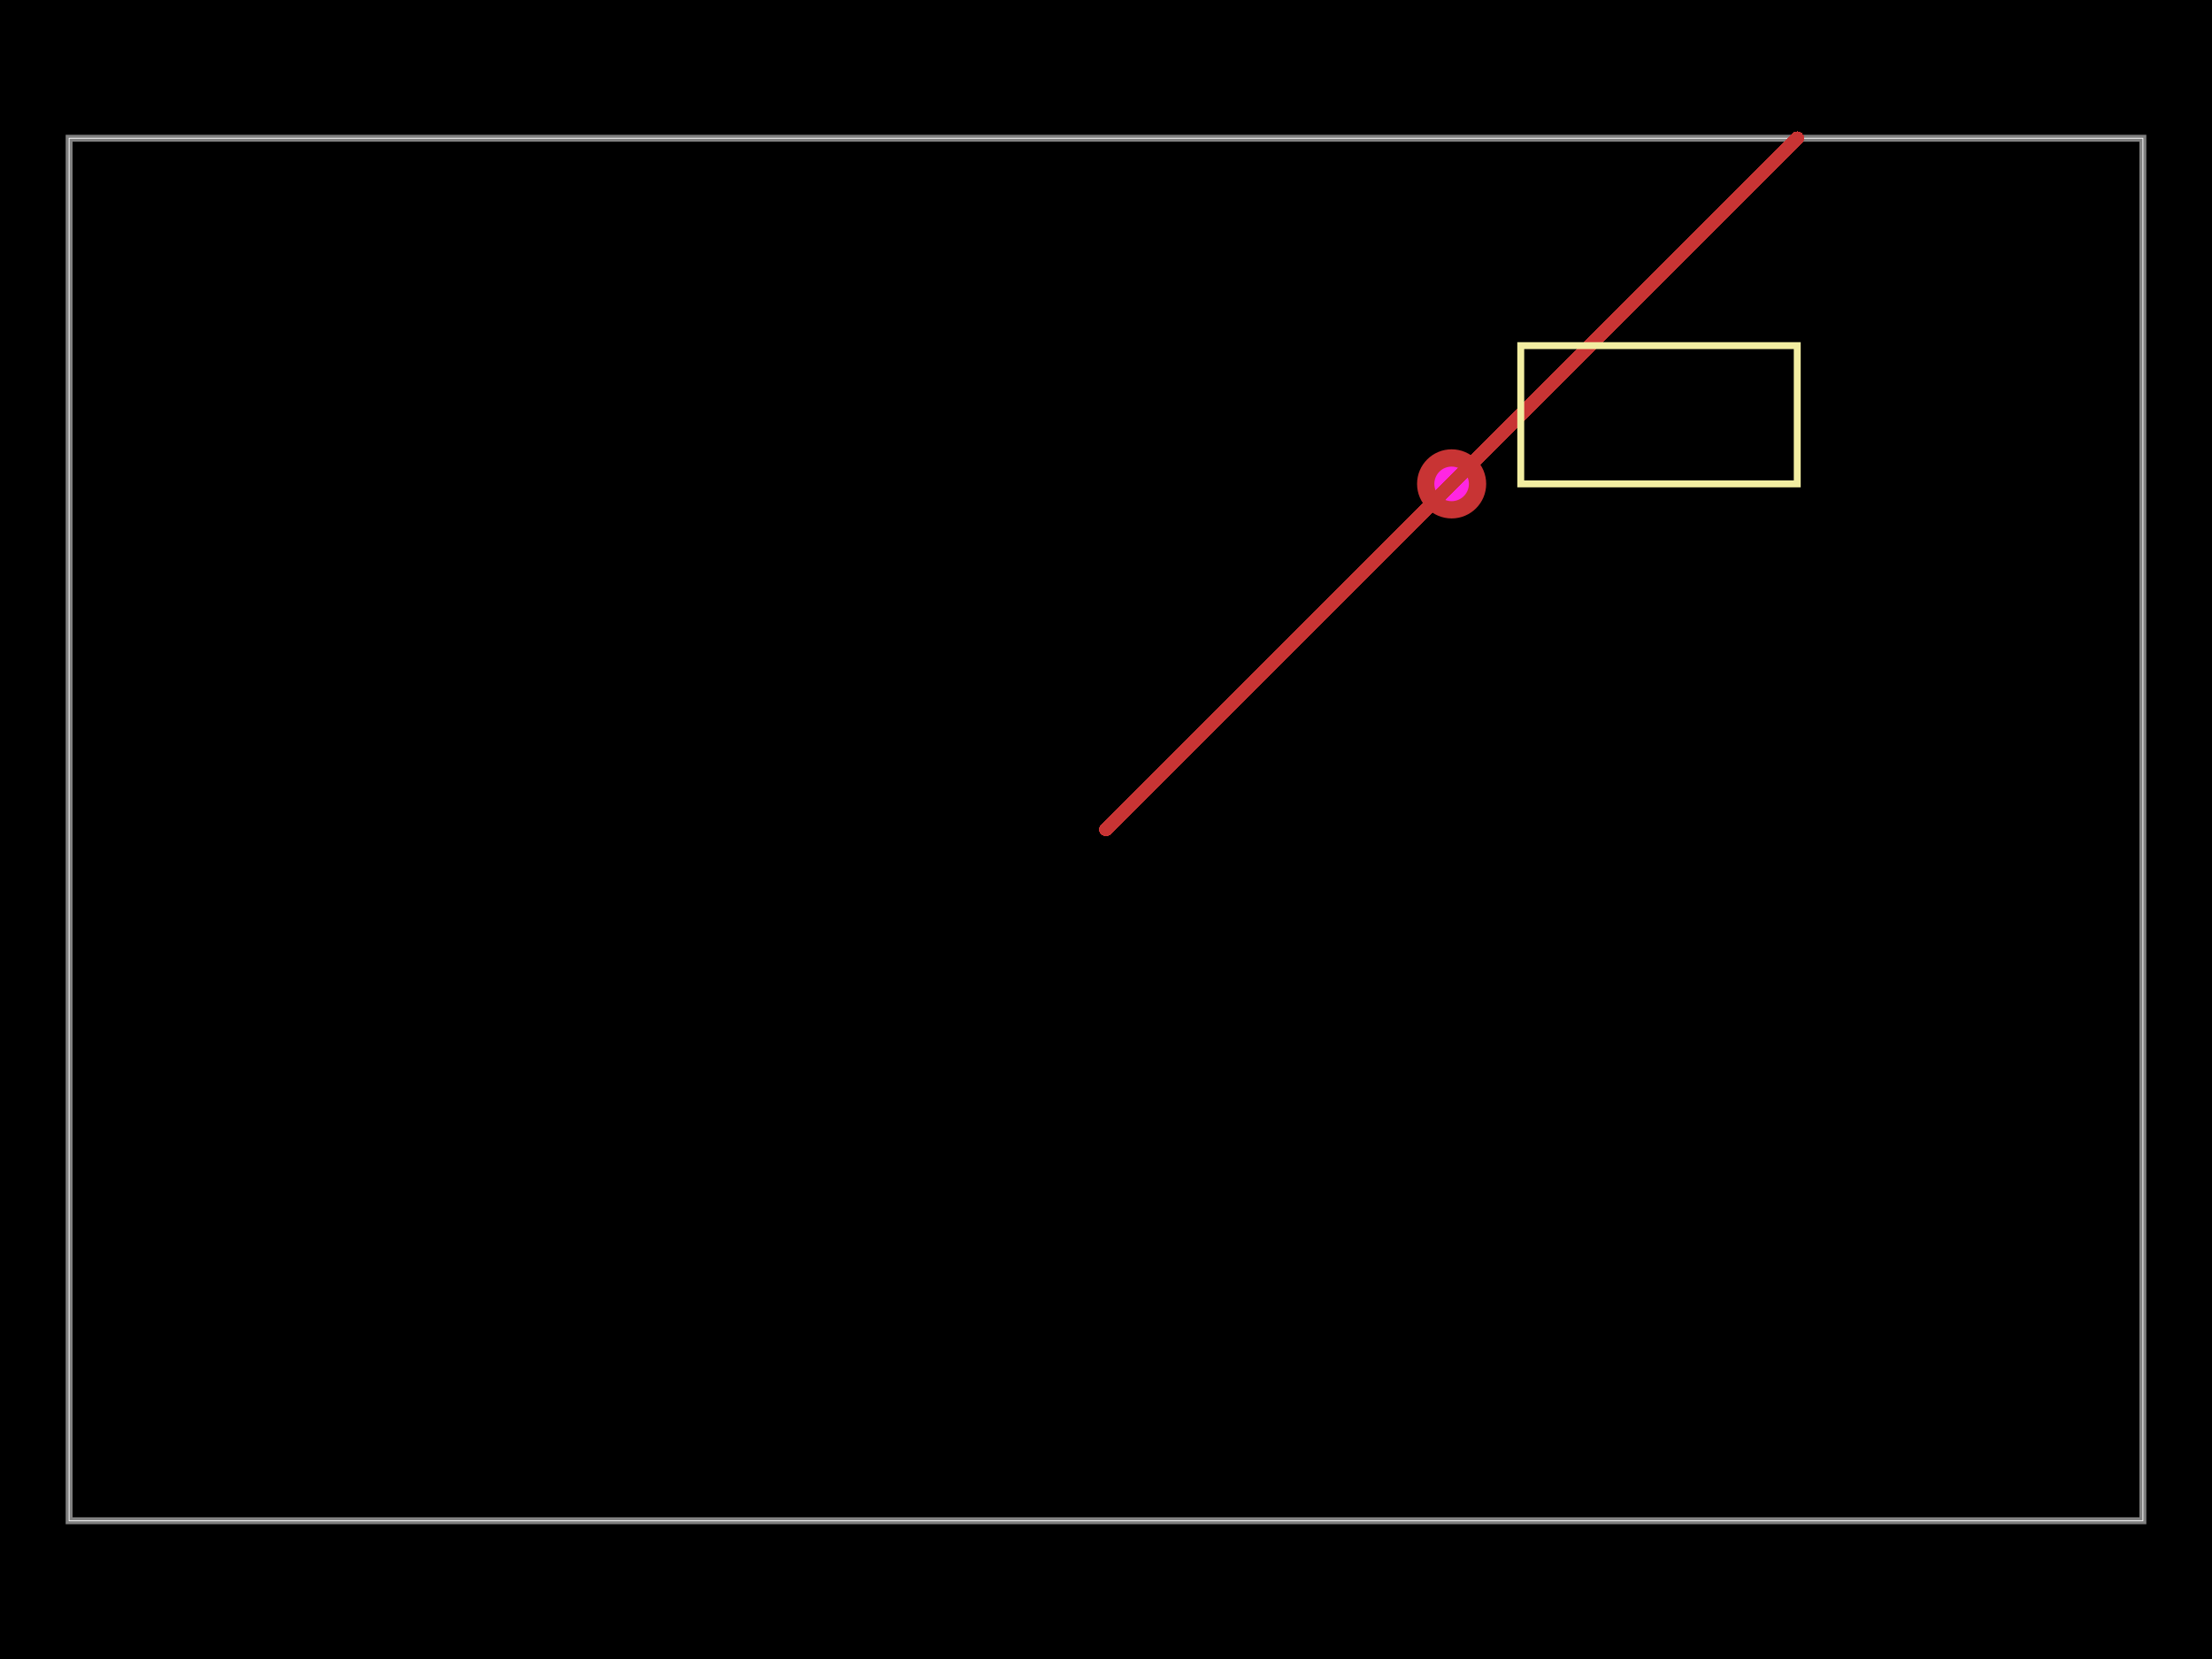
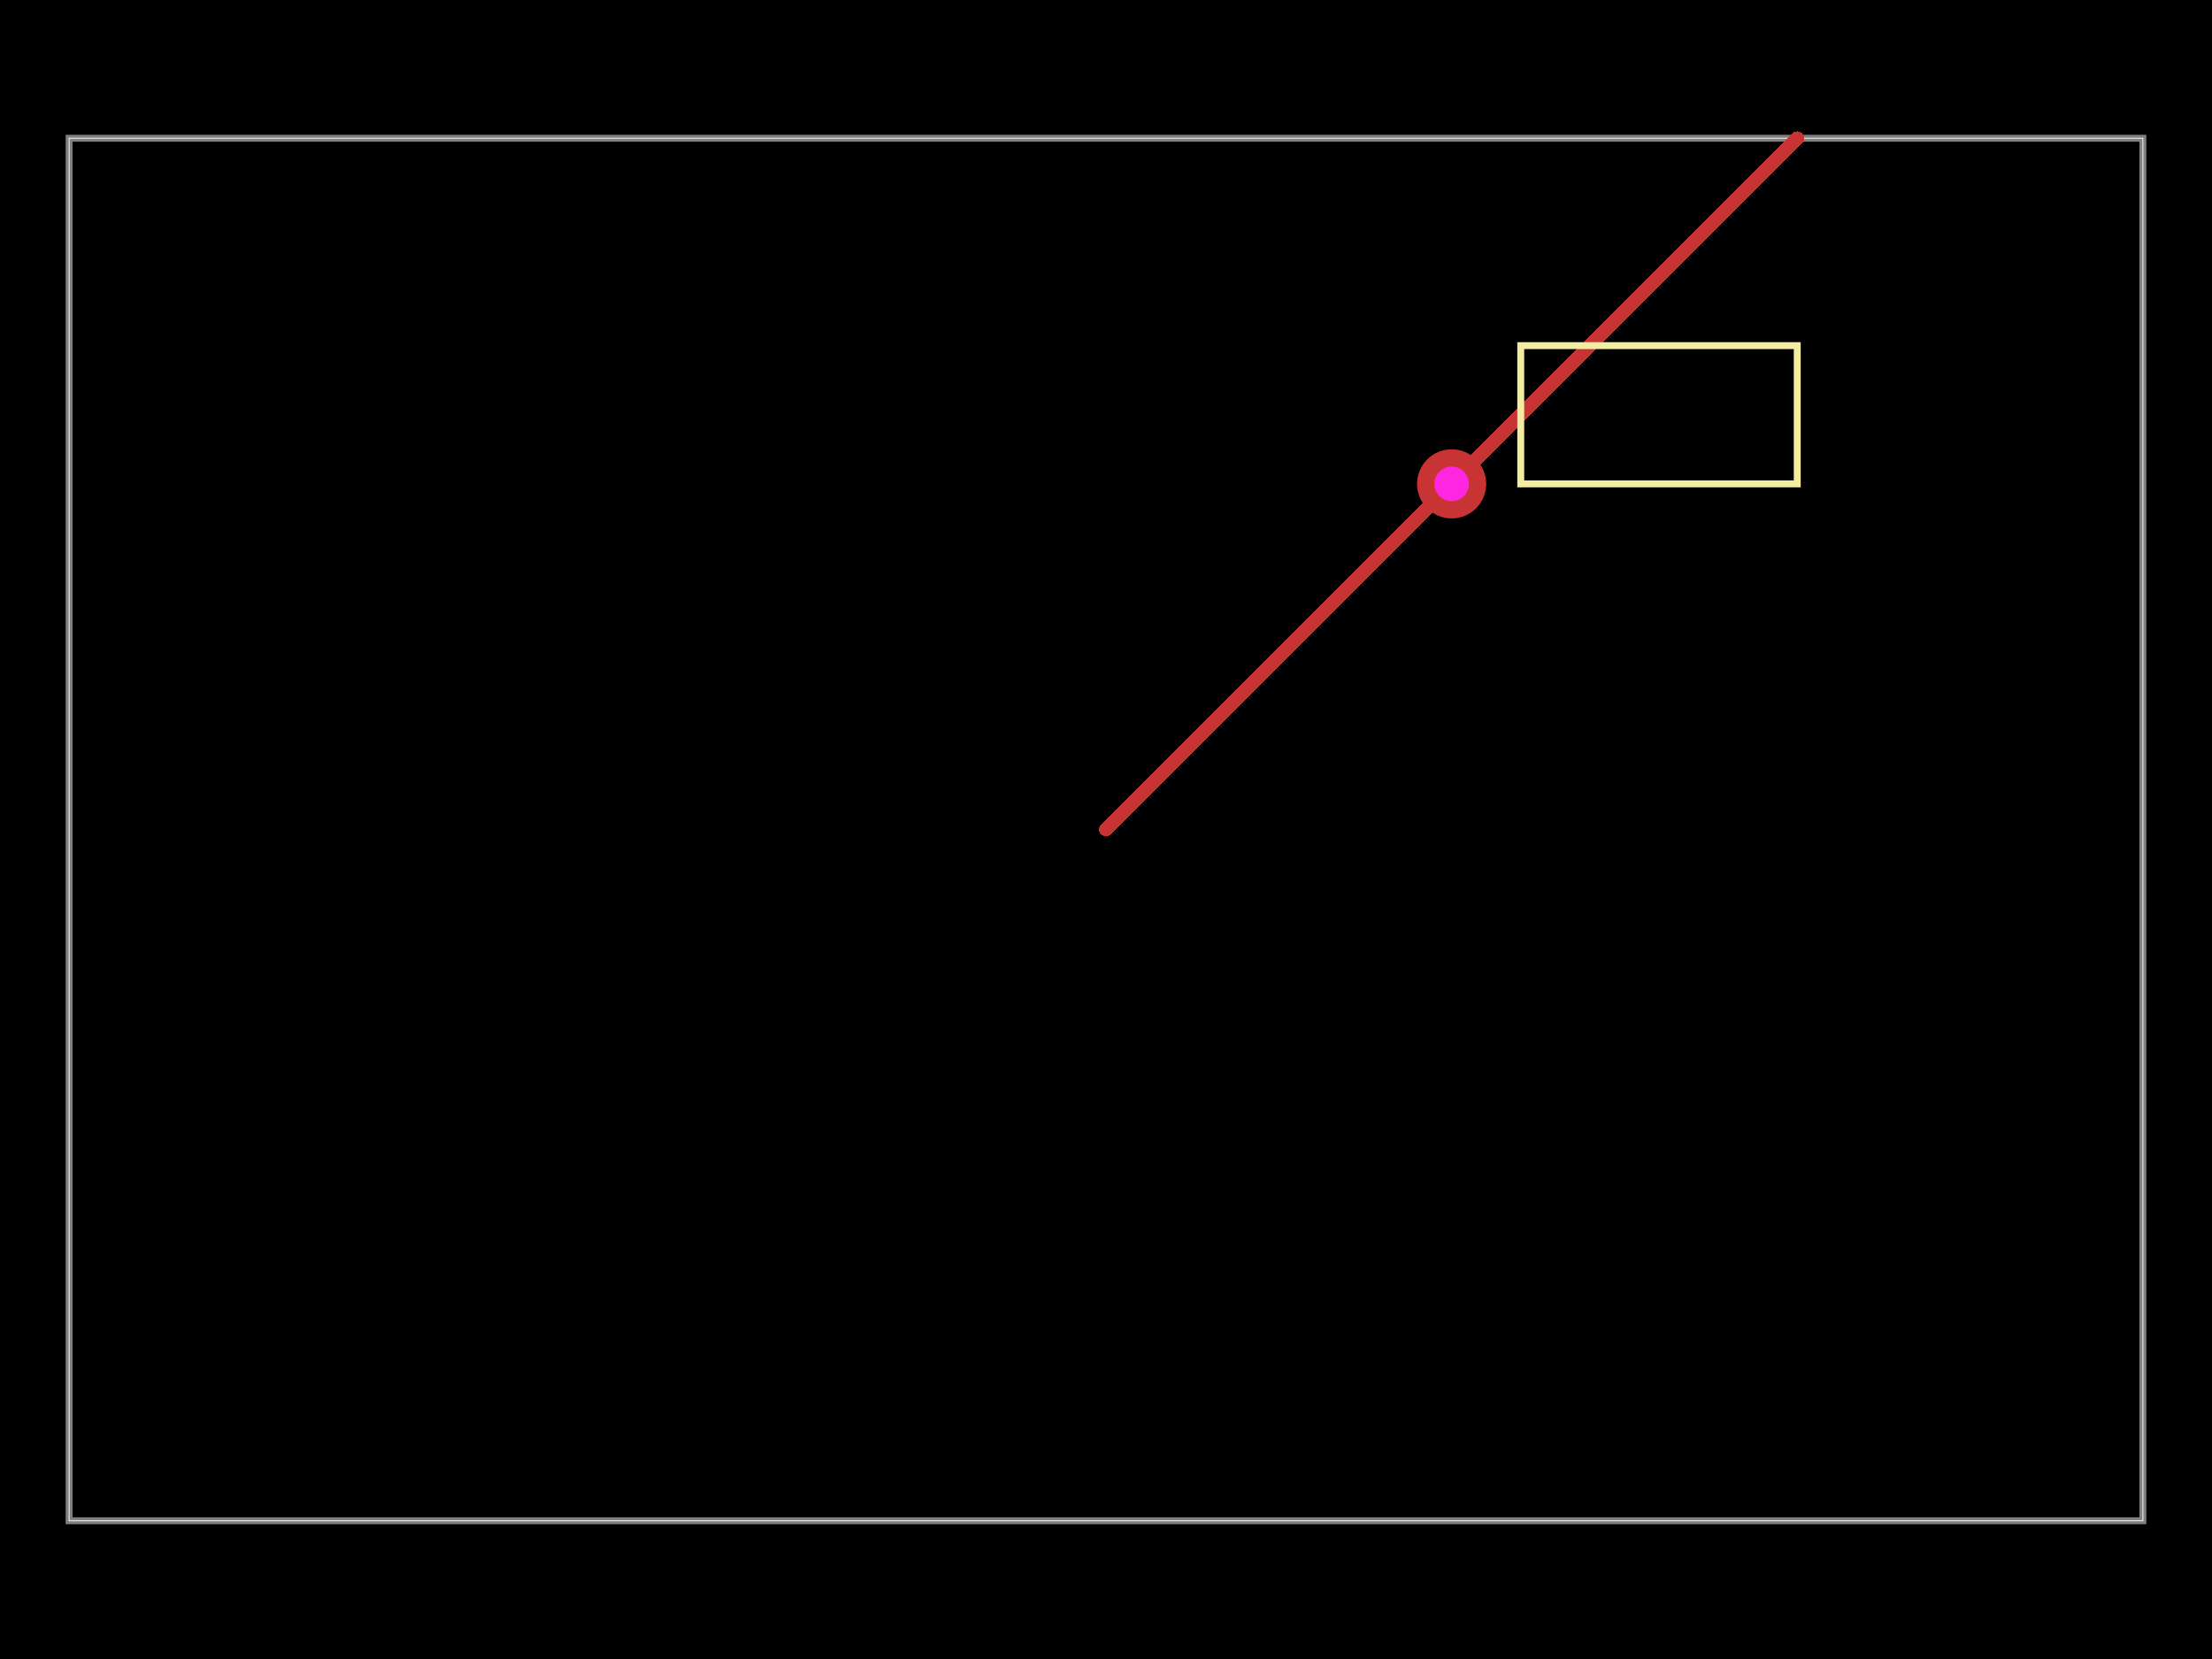
<svg xmlns="http://www.w3.org/2000/svg" width="800" height="600">
  <style />
  <rect class="boundary" x="0" y="0" fill="#000" width="800" height="600" data-type="pcb_background" data-pcb-layer="global" />
  <rect class="pcb-boundary" fill="none" stroke="#fff" stroke-width="0.3" x="25" y="50" width="750" height="500" data-type="pcb_boundary" data-pcb-layer="global" />
  <path class="pcb-board" d="M 25 550 L 775 550 L 775 50 L 25 50 Z" fill="none" stroke="rgba(255, 255, 255, 0.5)" stroke-width="2.5" data-type="pcb_board" data-pcb-layer="board" />
+   <path class="pcb-trace" stroke="rgb(200, 52, 52)" fill="none" d="M 400 300 L 650 50" stroke-width="5" stroke-linecap="round" stroke-linejoin="round" shape-rendering="crispEdges" data-type="pcb_trace" data-pcb-layer="top" />
+   <rect x="550" y="125" width="100" height="50" class="pcb-silkscreen-rect pcb-silkscreen-top" data-pcb-silkscreen-rect-id="rect_1" data-type="pcb_silkscreen_rect" data-pcb-layer="top" fill="none" stroke="#f2eda1" stroke-width="2.5" />
  <g data-type="pcb_via" data-pcb-layer="through">
    <circle class="pcb-hole-outer" fill="rgb(200, 52, 52)" cx="525" cy="175" r="12.5" data-type="pcb_via" data-pcb-layer="top" />
    <circle class="pcb-hole-inner" fill="#FF26E2" cx="525" cy="175" r="6.25" data-type="pcb_via" data-pcb-layer="drill" />
  </g>
-   <path class="pcb-trace" stroke="rgb(200, 52, 52)" fill="none" d="M 400 300 L 650 50" stroke-width="5" stroke-linecap="round" stroke-linejoin="round" shape-rendering="crispEdges" data-type="pcb_trace" data-pcb-layer="top" />
-   <rect x="550" y="125" width="100" height="50" class="pcb-silkscreen-rect pcb-silkscreen-top" data-pcb-silkscreen-rect-id="rect_1" data-type="pcb_silkscreen_rect" data-pcb-layer="top" fill="none" stroke="#f2eda1" stroke-width="2.5" />
</svg>
